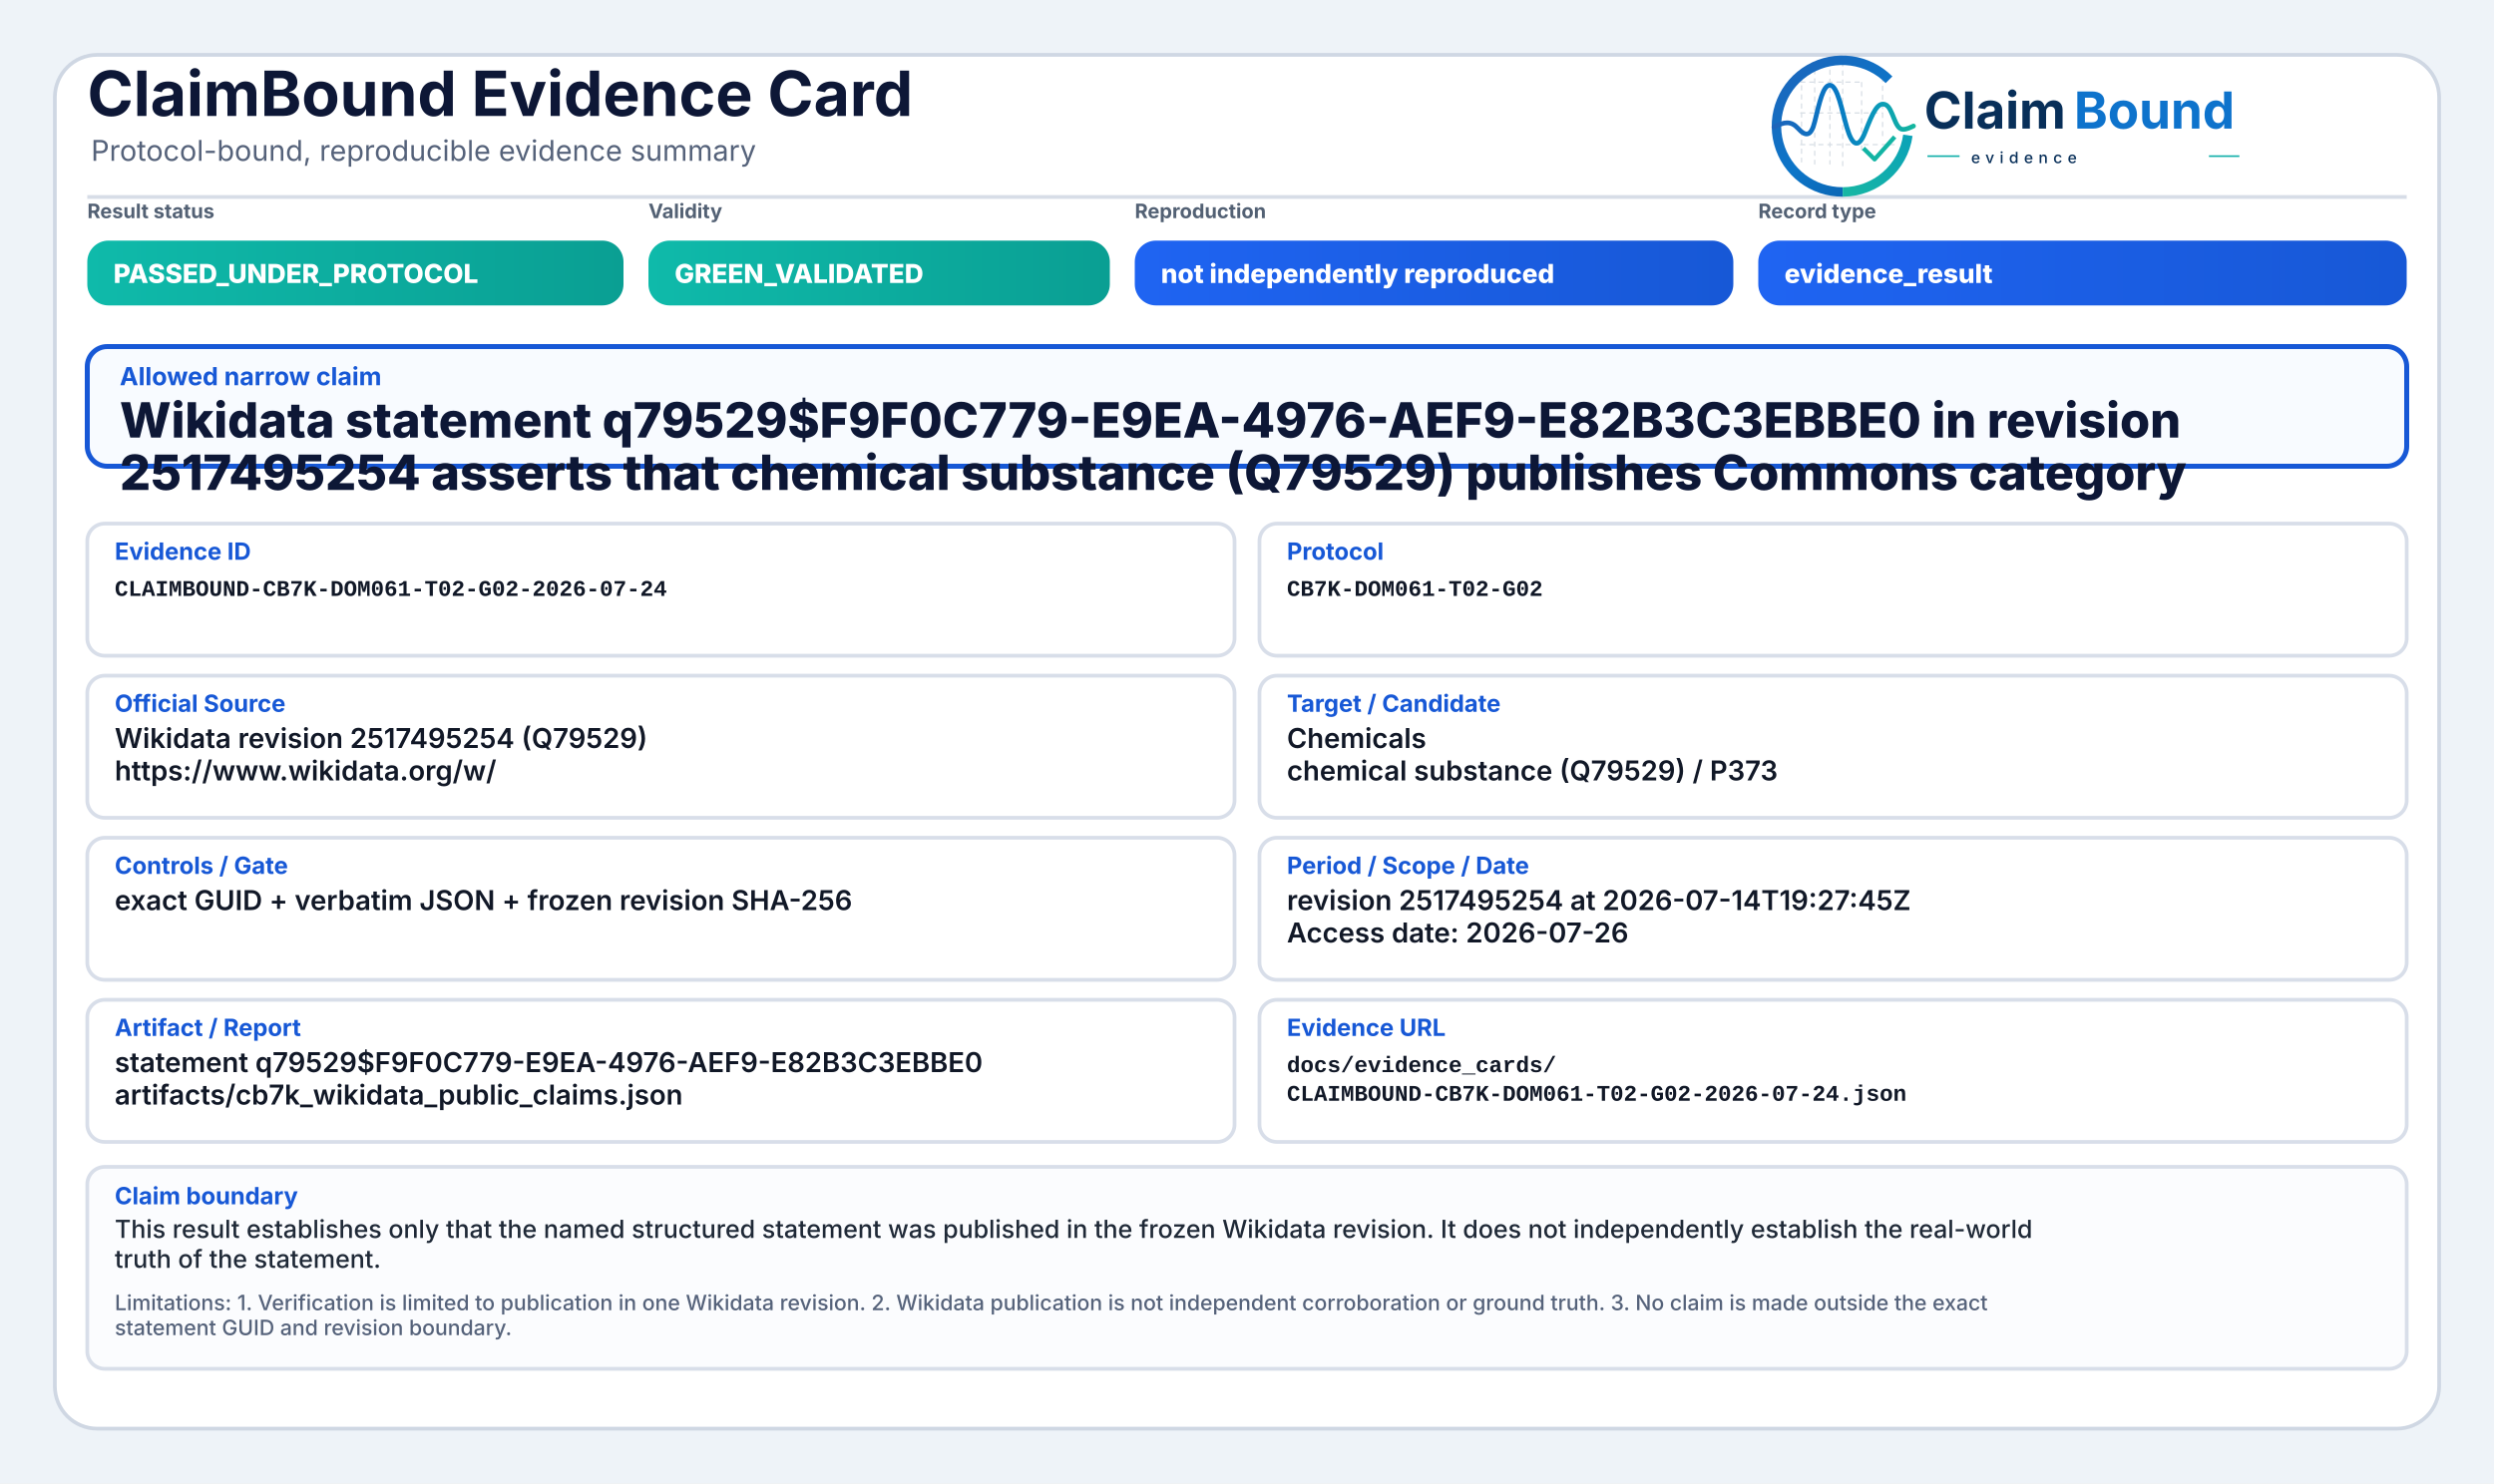
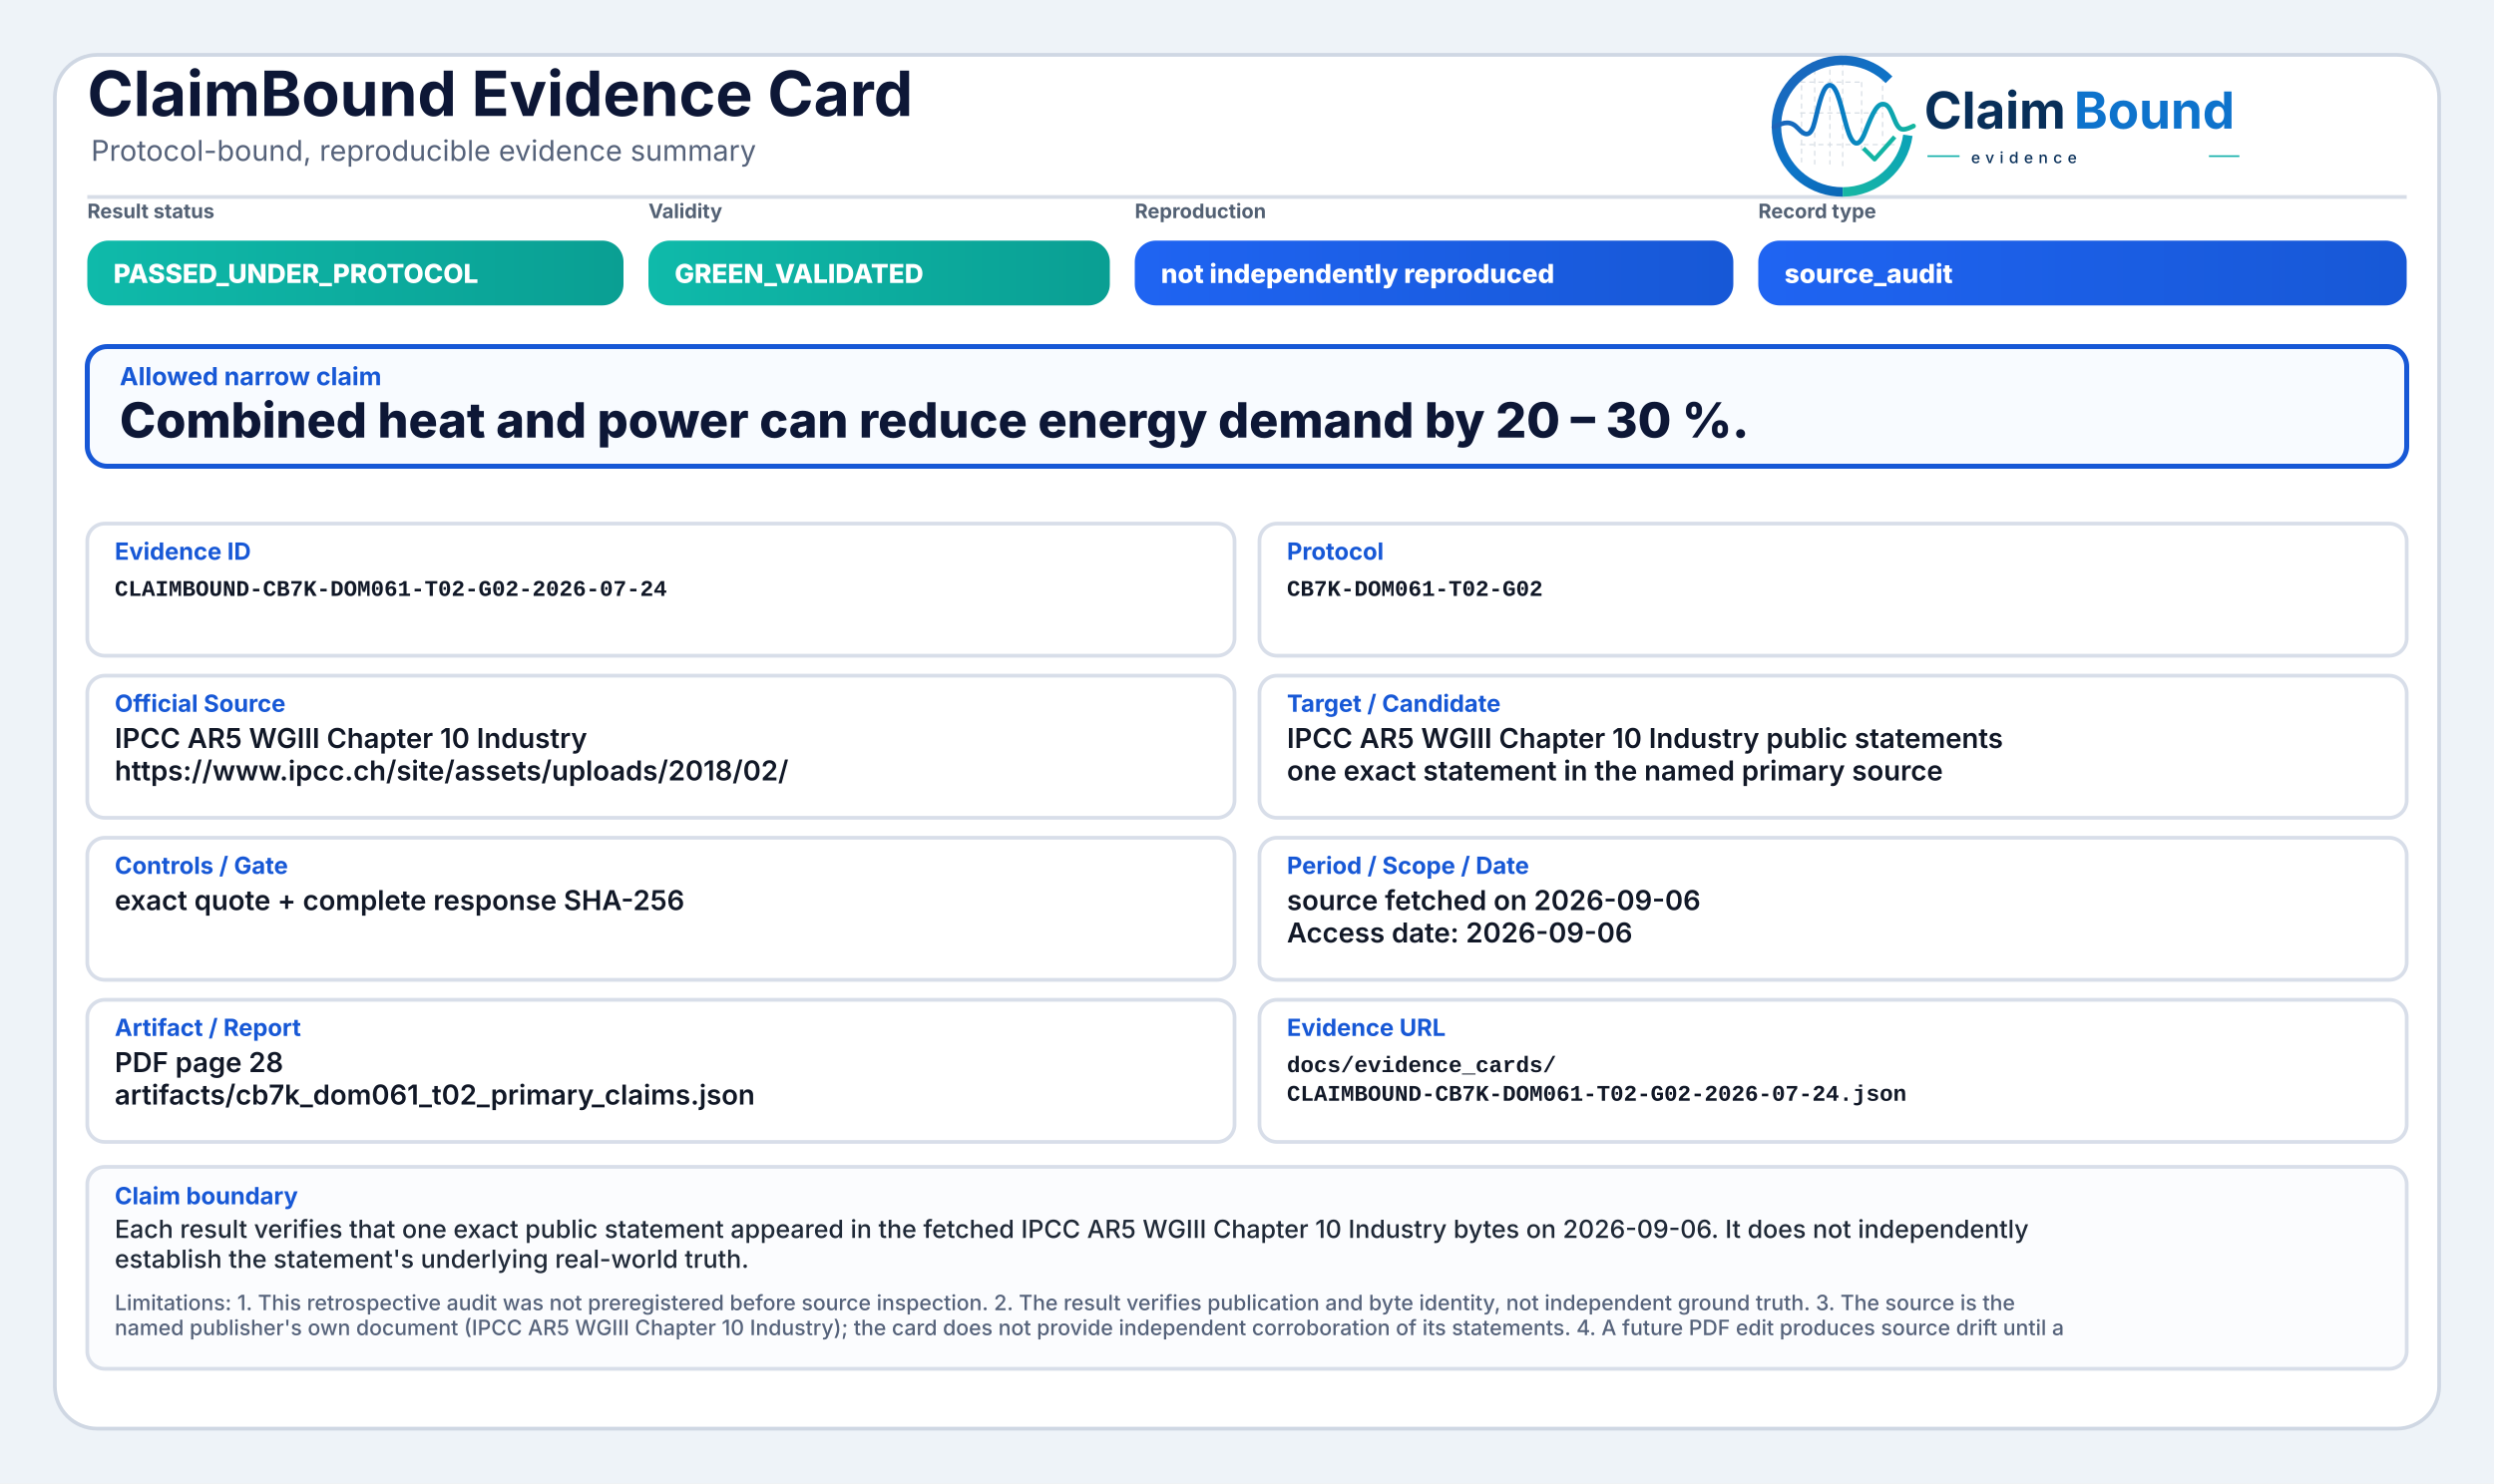
<svg xmlns="http://www.w3.org/2000/svg" width="2000" height="1190" viewBox="0 0 2000 1190" role="img" aria-label="ClaimBound Evidence Card">
  <defs>
    <linearGradient id="greenGrad" x1="0" y1="0" x2="1" y2="0">
      <stop offset="0%" stop-color="#0fbaaa" />
      <stop offset="100%" stop-color="#0a9f93" />
    </linearGradient>
    <linearGradient id="yellowGrad" x1="0" y1="0" x2="1" y2="0">
      <stop offset="0%" stop-color="#fbbf24" />
      <stop offset="100%" stop-color="#d97706" />
    </linearGradient>
    <linearGradient id="amberGrad" x1="0" y1="0" x2="1" y2="0">
      <stop offset="0%" stop-color="#f97316" />
      <stop offset="100%" stop-color="#c2410c" />
    </linearGradient>
    <linearGradient id="redGrad" x1="0" y1="0" x2="1" y2="0">
      <stop offset="0%" stop-color="#ef4444" />
      <stop offset="100%" stop-color="#b91c1c" />
    </linearGradient>
    <linearGradient id="grayGrad" x1="0" y1="0" x2="1" y2="0">
      <stop offset="0%" stop-color="#64748b" />
      <stop offset="100%" stop-color="#475569" />
    </linearGradient>
    <linearGradient id="blueGrad" x1="0" y1="0" x2="1" y2="0">
      <stop offset="0%" stop-color="#1f64f2" />
      <stop offset="100%" stop-color="#1758d6" />
    </linearGradient>
    <linearGradient id="logoRingBlue" x1="73" y1="453" x2="348" y2="793" gradientUnits="userSpaceOnUse">
      <stop offset="0" stop-color="#1E64BA" />
      <stop offset="0.55" stop-color="#0C75C8" />
      <stop offset="1" stop-color="#0A5FAB" />
    </linearGradient>
    <linearGradient id="logoRingTeal" x1="221" y1="792" x2="403" y2="594" gradientUnits="userSpaceOnUse">
      <stop offset="0" stop-color="#18B7A3" />
      <stop offset="1" stop-color="#089EBC" />
    </linearGradient>
    <linearGradient id="logoSignalGradient" x1="61" y1="628" x2="404" y2="628" gradientUnits="userSpaceOnUse">
      <stop offset="0" stop-color="#1E64BA" />
      <stop offset="0.43" stop-color="#0877C4" />
      <stop offset="0.72" stop-color="#0A97BB" />
      <stop offset="1" stop-color="#14B69E" />
    </linearGradient>
  </defs>
  <rect x="0" y="0" width="2000" height="1190" fill="#eef3f8" />
  <rect x="44" y="44" width="1912" height="1102" rx="34" fill="#ffffff" stroke="#cfd7e3" stroke-width="3" />
  <path d="M70 158 H1930" stroke="#d7dde7" stroke-width="3" />
  <text x="70" y="93" font-family="Inter, Segoe UI, Arial, sans-serif" font-size="50" font-weight="750" fill="#0d1736">ClaimBound Evidence Card</text>
  <text x="73" y="129" font-family="Inter, Segoe UI, Arial, sans-serif" font-size="23" font-weight="400" fill="#55627a">Protocol-bound, reproducible evidence summary</text>
  <g aria-label="ClaimBound evidence logo" transform="translate(1415,52) scale(0.33) translate(-40,-478)">
    <g stroke-linecap="butt" stroke-linejoin="round">
      <g stroke="#CBD3DC" stroke-width="3.2" stroke-linecap="round" stroke-dasharray="10 12" opacity="0.72">
        <path d="M130 507V714" />
        <path d="M162 490V719" />
        <path d="M199 491V719" />
        <path d="M230 471V726" />
        <path d="M276 521V690" />
        <path d="M327 508V650" />
        <path d="M128 520H277" />
        <path d="M128 595H327" />
        <path d="M128 672H355" />
      </g>
      <path d="M342.6 514.3A160 160 0 1 0 230 787" fill="none" stroke="url(#logoRingBlue)" stroke-width="23" />
      <path d="M230 787A160 160 0 0 0 388.4 649.3" fill="none" stroke="url(#logoRingTeal)" stroke-width="23" />
      <path d="M63 629.5C87 616.4 104.3 613.6 121.2 632.2C140.7 653.8 153.4 651.6 162.1 616.2C173.8 568.5 182.5 527.5 198.9 527.5C217.5 527.5 228.4 590.6 240.3 630.8C253.4 675.4 268.6 682.8 284.6 641.5C303.5 592.9 315.2 567.6 333.7 574.7C352.6 582 355.7 635.1 376.6 634.9C386.2 634.8 394 630.4 402 626.8" fill="none" stroke="url(#logoSignalGradient)" stroke-width="11.5" stroke-linecap="round" />
      <path d="M284 684.5L307.5 707.7L353 657" fill="none" stroke="#12B4A4" stroke-width="10.5" stroke-linecap="square" />
    </g>
    <text x="428" y="633" font-family="Inter, Segoe UI, Arial, sans-serif" font-size="124" font-weight="750" fill="#082F59" text-rendering="geometricPrecision">Claim</text>
    <text x="792" y="633" font-family="Inter, Segoe UI, Arial, sans-serif" font-size="124" font-weight="750" fill="#0E73CC" text-rendering="geometricPrecision">Bound</text>
    <line x1="436" y1="700" x2="514" y2="700" stroke="#11AFA9" stroke-width="4" />
    <text x="542" y="717" font-family="Inter, Segoe UI, Arial, sans-serif" font-size="38" font-weight="500" letter-spacing="13" fill="#082F59">evidence</text>
    <line x1="1120" y1="700" x2="1194" y2="700" stroke="#11AFA9" stroke-width="4" />
  </g>
  <text x="70" y="175" font-family="Inter, Segoe UI, Arial, sans-serif" font-size="16" font-weight="650" fill="#536174">Result status</text>
  <rect x="70" y="193" width="430" height="52" rx="17" fill="url(#greenGrad)" />
  <text x="91" y="227" font-family="Inter, Segoe UI, Arial, sans-serif" font-size="21" font-weight="800" fill="#ffffff">PASSED_UNDER_PROTOCOL</text>
  <text x="520" y="175" font-family="Inter, Segoe UI, Arial, sans-serif" font-size="16" font-weight="650" fill="#536174">Validity</text>
  <rect x="520" y="193" width="370" height="52" rx="17" fill="url(#greenGrad)" />
  <text x="541" y="227" font-family="Inter, Segoe UI, Arial, sans-serif" font-size="21" font-weight="800" fill="#ffffff">GREEN_VALIDATED</text>
  <text x="910" y="175" font-family="Inter, Segoe UI, Arial, sans-serif" font-size="16" font-weight="650" fill="#536174">Reproduction</text>
  <rect x="910" y="193" width="480" height="52" rx="17" fill="url(#blueGrad)" />
  <text x="931" y="227" font-family="Inter, Segoe UI, Arial, sans-serif" font-size="21" font-weight="800" fill="#ffffff">not independently reproduced</text>
  <text x="1410" y="175" font-family="Inter, Segoe UI, Arial, sans-serif" font-size="16" font-weight="650" fill="#536174">Record type</text>
  <rect x="1410" y="193" width="520" height="52" rx="17" fill="url(#blueGrad)" />
-   <text x="1431" y="227" font-family="Inter, Segoe UI, Arial, sans-serif" font-size="21" font-weight="800" fill="#ffffff">evidence_result</text>
+   <text x="1431" y="227" font-family="Inter, Segoe UI, Arial, sans-serif" font-size="21" font-weight="800" fill="#ffffff">source_audit</text>
  <rect x="70" y="278" width="1860" height="96" rx="16" fill="#f8fbff" stroke="#1758d6" stroke-width="4" />
  <text x="96" y="309" font-family="Inter, Segoe UI, Arial, sans-serif" font-size="20" font-weight="750" fill="#1758d6">Allowed narrow claim</text>
-   <text x="96" y="351" font-family="Inter, Segoe UI, Arial, sans-serif" font-size="39" font-weight="800" fill="#0d1736">Wikidata statement q79529$F9F0C779-E9EA-4976-AEF9-E82B3C3EBBE0 in revision</text>
-   <text x="96" y="393" font-family="Inter, Segoe UI, Arial, sans-serif" font-size="39" font-weight="800" fill="#0d1736">2517495254 asserts that chemical substance (Q79529) publishes Commons category</text>
+   <text x="96" y="351" font-family="Inter, Segoe UI, Arial, sans-serif" font-size="39" font-weight="800" fill="#0d1736">Combined heat and power can reduce energy demand by 20 – 30 %.</text>
  <rect x="70" y="420" width="920" height="106" rx="14" fill="#ffffff" stroke="#d8dee9" stroke-width="3" />
  <text x="92" y="449" font-family="Inter, Segoe UI, Arial, sans-serif" font-size="19" font-weight="750" fill="#1758d6">Evidence ID</text>
  <text x="92" y="478" font-family="SFMono-Regular, Consolas, Liberation Mono, monospace" font-size="18" font-weight="600" fill="#111827">CLAIMBOUND-CB7K-DOM061-T02-G02-2026-07-24</text>
  <rect x="1010" y="420" width="920" height="106" rx="14" fill="#ffffff" stroke="#d8dee9" stroke-width="3" />
  <text x="1032" y="449" font-family="Inter, Segoe UI, Arial, sans-serif" font-size="19" font-weight="750" fill="#1758d6">Protocol</text>
  <text x="1032" y="478" font-family="SFMono-Regular, Consolas, Liberation Mono, monospace" font-size="18" font-weight="600" fill="#111827">CB7K-DOM061-T02-G02</text>
  <rect x="70" y="542" width="920" height="114" rx="14" fill="#ffffff" stroke="#d8dee9" stroke-width="3" />
  <text x="92" y="571" font-family="Inter, Segoe UI, Arial, sans-serif" font-size="19" font-weight="750" fill="#1758d6">Official Source</text>
-   <text x="92" y="600" font-family="Inter, Segoe UI, Arial, sans-serif" font-size="22" font-weight="600" fill="#111827">Wikidata revision 2517495254 (Q79529)</text>
-   <text x="92" y="626" font-family="Inter, Segoe UI, Arial, sans-serif" font-size="22" font-weight="600" fill="#111827">https://www.wikidata.org/w/</text>
+   <text x="92" y="600" font-family="Inter, Segoe UI, Arial, sans-serif" font-size="22" font-weight="600" fill="#111827">IPCC AR5 WGIII Chapter 10 Industry</text>
+   <text x="92" y="626" font-family="Inter, Segoe UI, Arial, sans-serif" font-size="22" font-weight="600" fill="#111827">https://www.ipcc.ch/site/assets/uploads/2018/02/</text>
  <rect x="1010" y="542" width="920" height="114" rx="14" fill="#ffffff" stroke="#d8dee9" stroke-width="3" />
  <text x="1032" y="571" font-family="Inter, Segoe UI, Arial, sans-serif" font-size="19" font-weight="750" fill="#1758d6">Target / Candidate</text>
-   <text x="1032" y="600" font-family="Inter, Segoe UI, Arial, sans-serif" font-size="22" font-weight="600" fill="#111827">Chemicals</text>
-   <text x="1032" y="626" font-family="Inter, Segoe UI, Arial, sans-serif" font-size="22" font-weight="600" fill="#111827">chemical substance (Q79529) / P373</text>
+   <text x="1032" y="600" font-family="Inter, Segoe UI, Arial, sans-serif" font-size="22" font-weight="600" fill="#111827">IPCC AR5 WGIII Chapter 10 Industry public statements</text>
+   <text x="1032" y="626" font-family="Inter, Segoe UI, Arial, sans-serif" font-size="22" font-weight="600" fill="#111827">one exact statement in the named primary source</text>
  <rect x="70" y="672" width="920" height="114" rx="14" fill="#ffffff" stroke="#d8dee9" stroke-width="3" />
  <text x="92" y="701" font-family="Inter, Segoe UI, Arial, sans-serif" font-size="19" font-weight="750" fill="#1758d6">Controls / Gate</text>
-   <text x="92" y="730" font-family="Inter, Segoe UI, Arial, sans-serif" font-size="22" font-weight="600" fill="#111827">exact GUID + verbatim JSON + frozen revision SHA-256</text>
+   <text x="92" y="730" font-family="Inter, Segoe UI, Arial, sans-serif" font-size="22" font-weight="600" fill="#111827">exact quote + complete response SHA-256</text>
  <rect x="1010" y="672" width="920" height="114" rx="14" fill="#ffffff" stroke="#d8dee9" stroke-width="3" />
  <text x="1032" y="701" font-family="Inter, Segoe UI, Arial, sans-serif" font-size="19" font-weight="750" fill="#1758d6">Period / Scope / Date</text>
-   <text x="1032" y="730" font-family="Inter, Segoe UI, Arial, sans-serif" font-size="22" font-weight="600" fill="#111827">revision 2517495254 at 2026-07-14T19:27:45Z</text>
-   <text x="1032" y="756" font-family="Inter, Segoe UI, Arial, sans-serif" font-size="22" font-weight="600" fill="#111827">Access date: 2026-07-26</text>
+   <text x="1032" y="730" font-family="Inter, Segoe UI, Arial, sans-serif" font-size="22" font-weight="600" fill="#111827">source fetched on 2026-09-06</text>
+   <text x="1032" y="756" font-family="Inter, Segoe UI, Arial, sans-serif" font-size="22" font-weight="600" fill="#111827">Access date: 2026-09-06</text>
  <rect x="70" y="802" width="920" height="114" rx="14" fill="#ffffff" stroke="#d8dee9" stroke-width="3" />
  <text x="92" y="831" font-family="Inter, Segoe UI, Arial, sans-serif" font-size="19" font-weight="750" fill="#1758d6">Artifact / Report</text>
-   <text x="92" y="860" font-family="Inter, Segoe UI, Arial, sans-serif" font-size="22" font-weight="600" fill="#111827">statement q79529$F9F0C779-E9EA-4976-AEF9-E82B3C3EBBE0</text>
-   <text x="92" y="886" font-family="Inter, Segoe UI, Arial, sans-serif" font-size="22" font-weight="600" fill="#111827">artifacts/cb7k_wikidata_public_claims.json</text>
+   <text x="92" y="860" font-family="Inter, Segoe UI, Arial, sans-serif" font-size="22" font-weight="600" fill="#111827">PDF page 28</text>
+   <text x="92" y="886" font-family="Inter, Segoe UI, Arial, sans-serif" font-size="22" font-weight="600" fill="#111827">artifacts/cb7k_dom061_t02_primary_claims.json</text>
  <rect x="1010" y="802" width="920" height="114" rx="14" fill="#ffffff" stroke="#d8dee9" stroke-width="3" />
  <text x="1032" y="831" font-family="Inter, Segoe UI, Arial, sans-serif" font-size="19" font-weight="750" fill="#1758d6">Evidence URL</text>
  <text x="1032" y="860" font-family="SFMono-Regular, Consolas, Liberation Mono, monospace" font-size="18" font-weight="600" fill="#111827">docs/evidence_cards/</text>
  <text x="1032" y="883" font-family="SFMono-Regular, Consolas, Liberation Mono, monospace" font-size="18" font-weight="600" fill="#111827">CLAIMBOUND-CB7K-DOM061-T02-G02-2026-07-24.json</text>
  <rect x="70" y="936" width="1860" height="162" rx="14" fill="#fbfcfe" stroke="#d8dee9" stroke-width="3" />
  <text x="92" y="966" font-family="Inter, Segoe UI, Arial, sans-serif" font-size="19" font-weight="750" fill="#1758d6">Claim boundary</text>
-   <text x="92" y="993" font-family="Inter, Segoe UI, Arial, sans-serif" font-size="20" font-weight="500" fill="#1f2937">This result establishes only that the named structured statement was published in the frozen Wikidata revision. It does not independently establish the real-world</text>
-   <text x="92" y="1017" font-family="Inter, Segoe UI, Arial, sans-serif" font-size="20" font-weight="500" fill="#1f2937">truth of the statement.</text>
-   <text x="92" y="1051" font-family="Inter, Segoe UI, Arial, sans-serif" font-size="17" font-weight="500" fill="#55627a">Limitations: 1. Verification is limited to publication in one Wikidata revision. 2. Wikidata publication is not independent corroboration or ground truth. 3. No claim is made outside the exact</text>
-   <text x="92" y="1071" font-family="Inter, Segoe UI, Arial, sans-serif" font-size="17" font-weight="500" fill="#55627a">statement GUID and revision boundary.</text>
+   <text x="92" y="993" font-family="Inter, Segoe UI, Arial, sans-serif" font-size="20" font-weight="500" fill="#1f2937">Each result verifies that one exact public statement appeared in the fetched IPCC AR5 WGIII Chapter 10 Industry bytes on 2026-09-06. It does not independently</text>
+   <text x="92" y="1017" font-family="Inter, Segoe UI, Arial, sans-serif" font-size="20" font-weight="500" fill="#1f2937">establish the statement's underlying real-world truth.</text>
+   <text x="92" y="1051" font-family="Inter, Segoe UI, Arial, sans-serif" font-size="17" font-weight="500" fill="#55627a">Limitations: 1. This retrospective audit was not preregistered before source inspection. 2. The result verifies publication and byte identity, not independent ground truth. 3. The source is the</text>
+   <text x="92" y="1071" font-family="Inter, Segoe UI, Arial, sans-serif" font-size="17" font-weight="500" fill="#55627a">named publisher's own document (IPCC AR5 WGIII Chapter 10 Industry); the card does not provide independent corroboration of its statements. 4. A future PDF edit produces source drift until a</text>
</svg>
